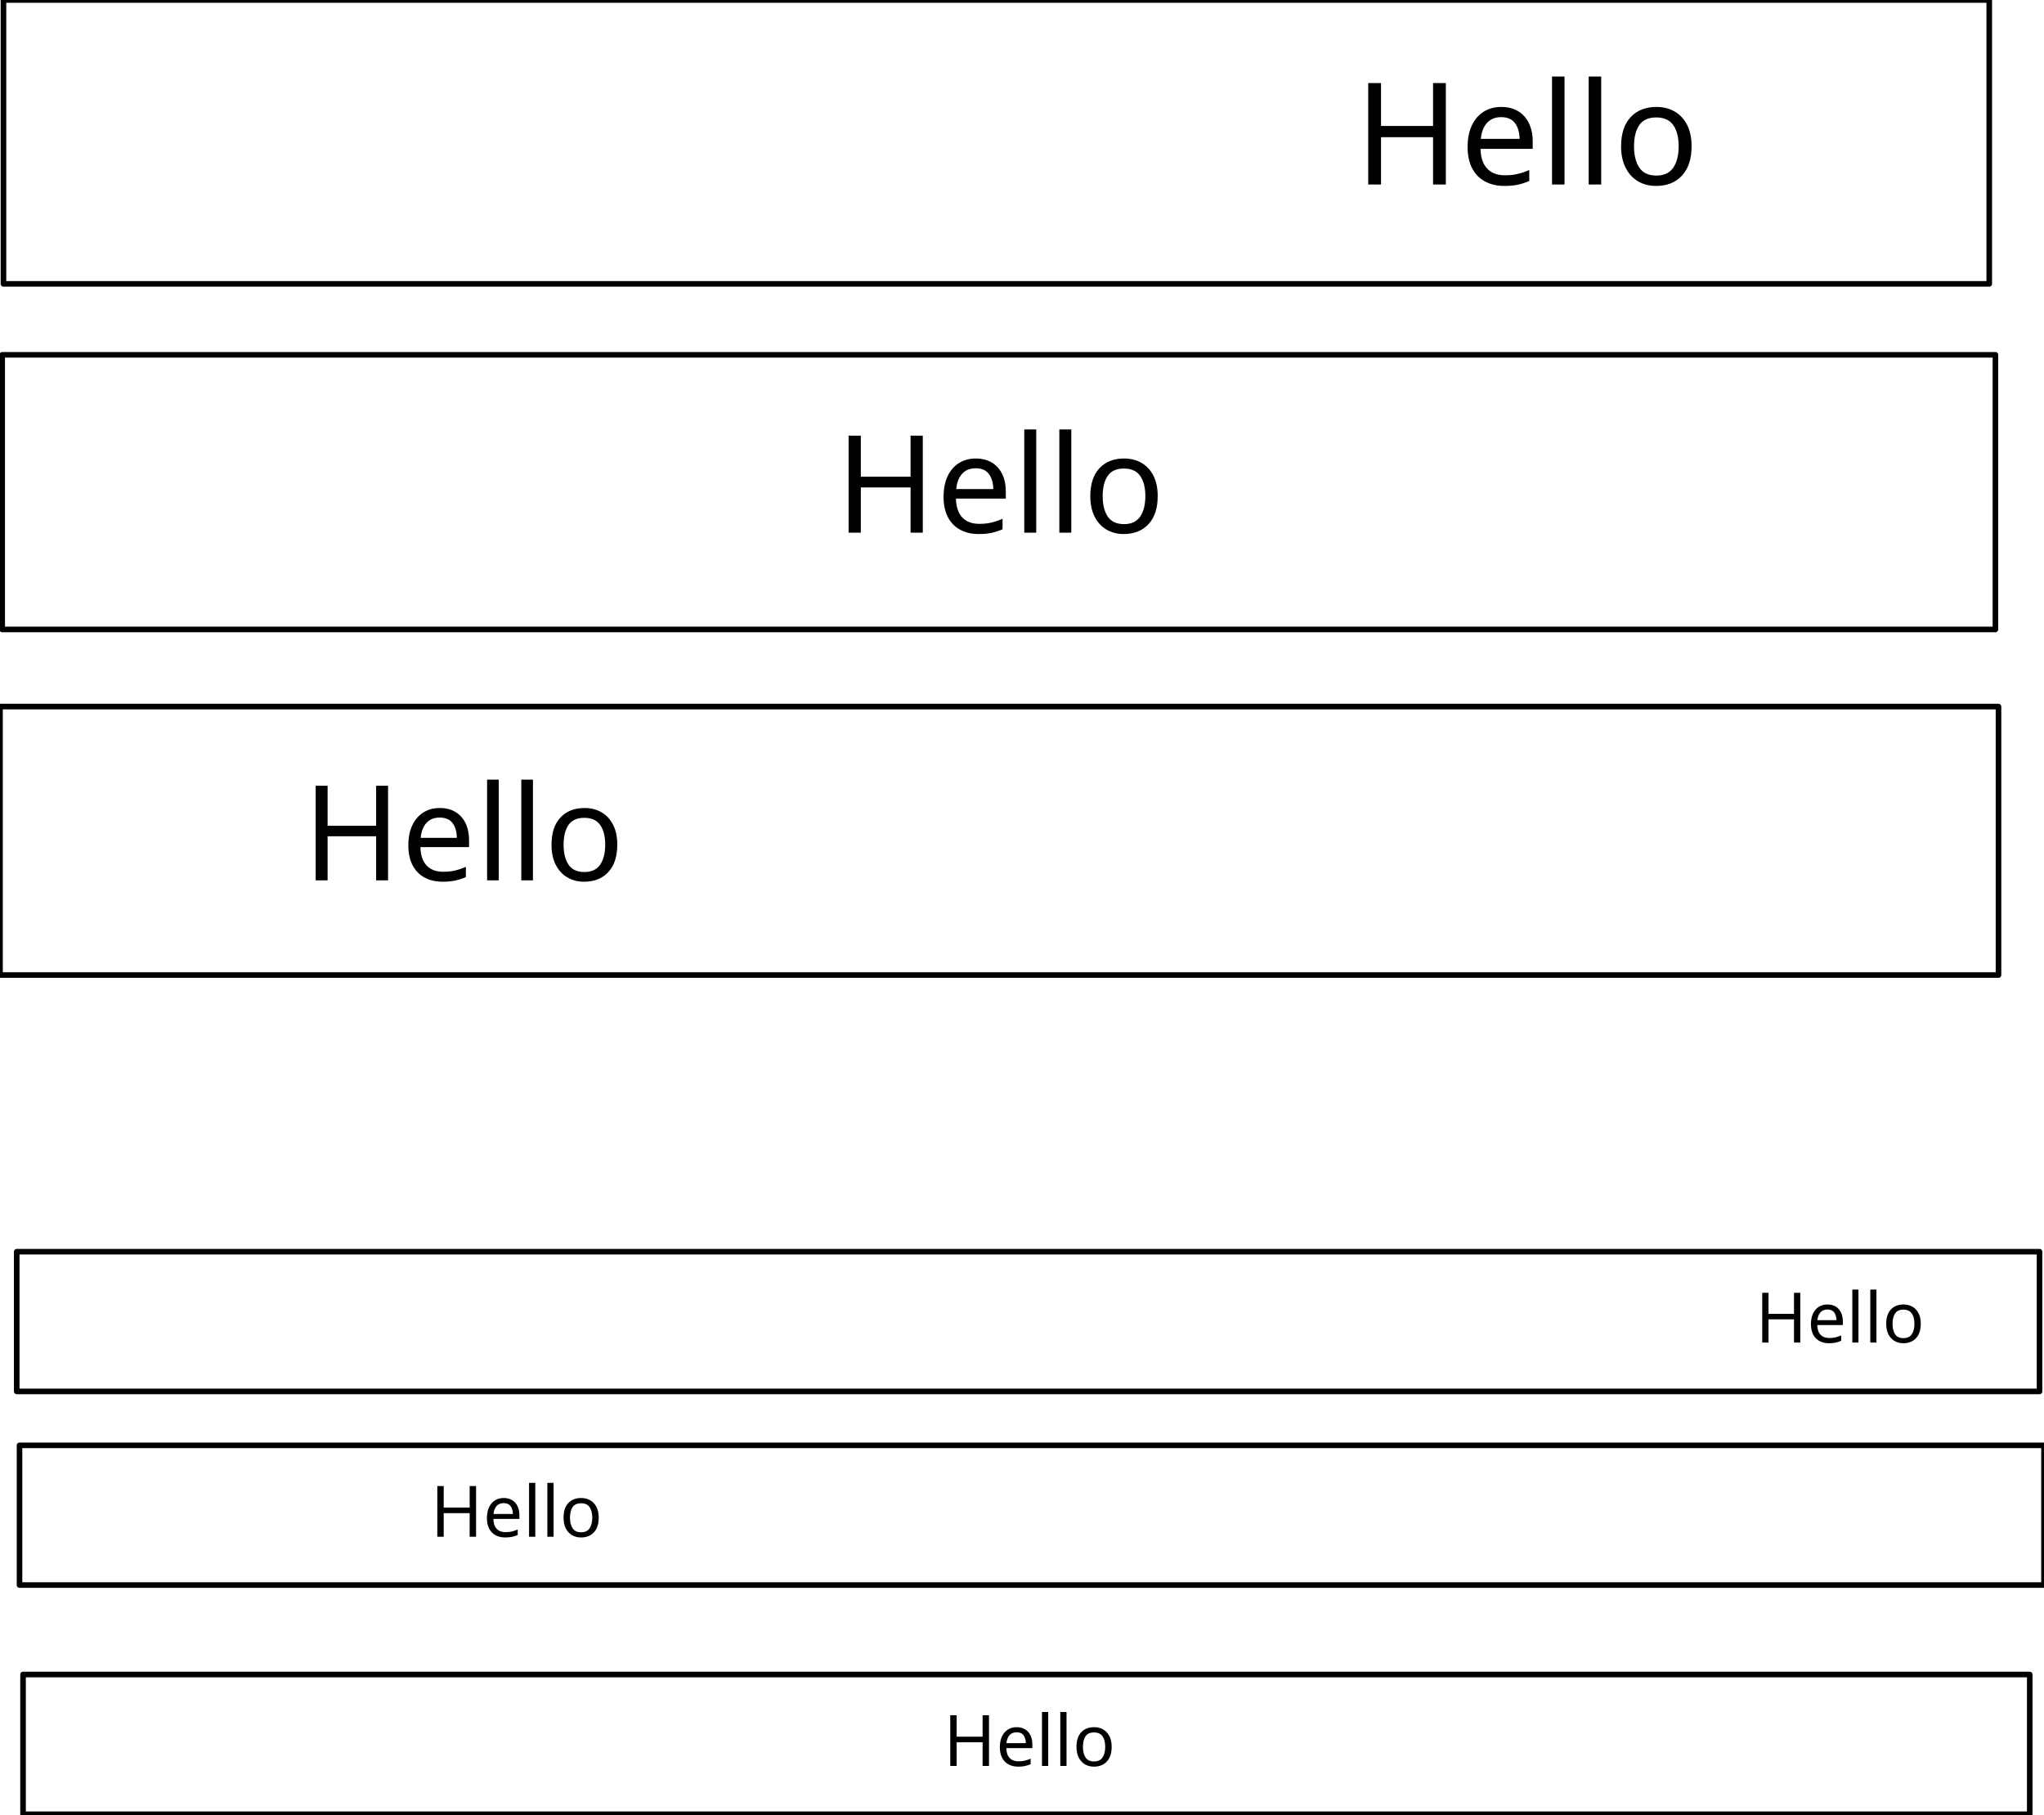
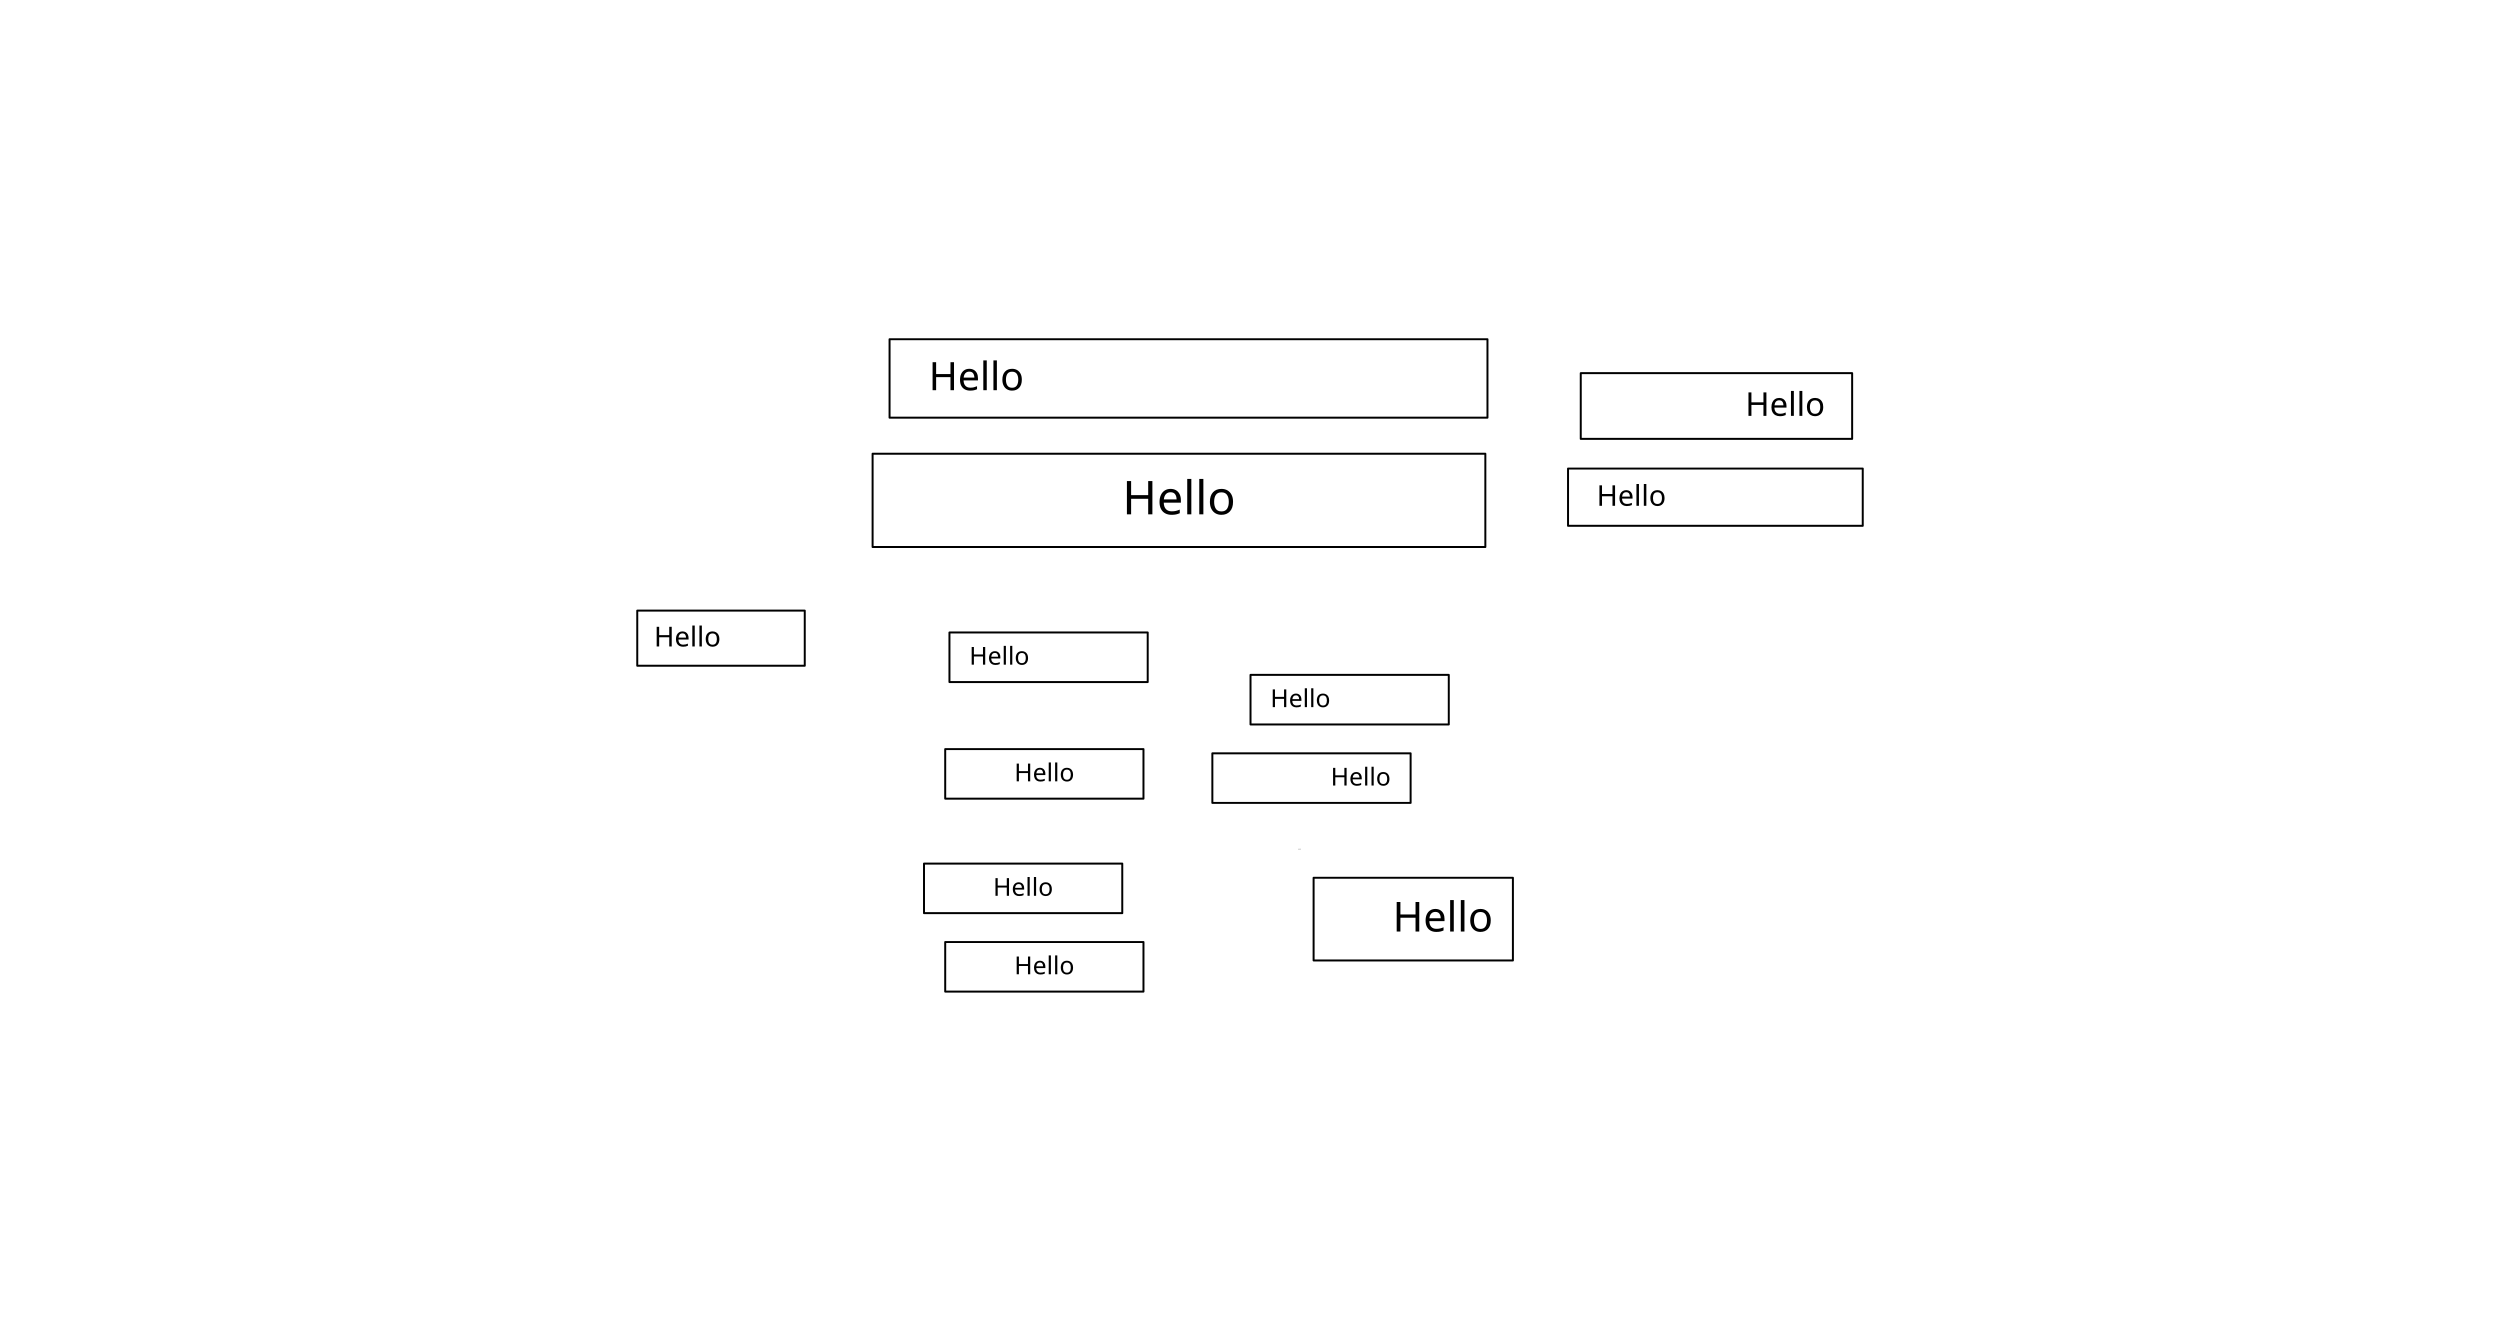
- <svg xmlns="http://www.w3.org/2000/svg" xmlns:ns1="http://svgjs.com/svgjs" width="100%" height="100%" version="1.1" style="stroke-linecap: round; stroke-linejoin: round; stroke-miterlimit: 20; background: rgba(129, 129, 129, 1);" viewBox="126.359 -213.422 1462.934 1298.532">
-   <defs id="SvgjsDefs1183" />
-   <g id="G-9c-d90e4e" data-type="snapbox" transform="matrix(1,0,0,1,127.9331,40.54935)">
-     <rect id="SvgjsRect1417" width="1426.592" height="196.552" rx="0" ry="0" style="stroke: rgb(0, 0, 0); stroke-width: 4; fill-opacity: 1; fill: rgb(255, 255, 255);" stroke-linecap="round" stroke-linejoin="round" stroke-miterlimit="20" transform="matrix(1,0,0,1,0.00006103516,0)" />
-     <text id="SvgjsText1418" font-family="MV Boli" font-size="97.246" font-weight="normal" font-style="normal" text-anchor="middle" data-anchor="middle" x="441.689" style="stroke-opacity: 0; fill: rgb(0, 0, 0);" transform="matrix(1,0,0,1,272.6194,0.875)" ns1:data="{&quot;leading&quot;:&quot;1.3&quot;}">
-       <tspan id="SvgjsTspan1419" dy="126.42" x="441.689" ns1:data="{&quot;newLined&quot;:true}">Hello</tspan>
+ <svg xmlns="http://www.w3.org/2000/svg" xmlns:ns1="http://svgjs.com/svgjs" width="100%" height="100%" version="1.1" style="stroke-linecap: round; stroke-linejoin: round; stroke-miterlimit: 20; background: rgba(129, 129, 129, 1);" viewBox="-1639.874 -1469.848 5043.881 2685.026">
+   <defs id="SvgjsDefs1131" />
+   <g id="G-43-fb1dda" data-type="snapbox" transform="matrix(1,0,0,1,154.8631,-785.4297)">
+     <rect id="SvgjsRect2653" width="1206.302" height="158.274" rx="0" ry="0" style="stroke: rgb(0, 0, 0); stroke-width: 4; fill-opacity: 1; fill: rgb(255, 255, 255);" />
+     <text id="SvgjsText2654" font-family="MV Boli" font-size="79.137" font-weight="normal" font-style="normal" text-anchor="start" data-anchor="start" x="79.137" style="stroke-opacity: 0; fill: rgb(0, 0, 0);" ns1:data="{&quot;leading&quot;:&quot;1.3&quot;}">
+       <tspan id="SvgjsTspan2655" dy="102.878" x="79.137" ns1:data="{&quot;newLined&quot;:true}">Hello</tspan>
    </text>
  </g>
-   <g id="G-b9-342bf2" data-type="snapbox" transform="matrix(1,0,0,1,126.3593,292.3121)">
-     <rect id="SvgjsRect1544" width="1430.374" height="192.135" rx="0" ry="0" style="stroke: rgb(0, 0, 0); stroke-width: 4; fill-opacity: 1; fill: rgb(255, 255, 255);" stroke-linecap="round" stroke-linejoin="round" stroke-miterlimit="20" transform="matrix(1,0,0,1,0.0002441406,0)" />
-     <text id="SvgjsText1545" font-family="MV Boli" font-size="94.88" font-weight="normal" font-style="normal" text-anchor="start" data-anchor="start" x="86.129" style="stroke-opacity: 0; fill: rgb(0, 0, 0);" transform="matrix(1,0,0,1,130.6132,1.054688)" ns1:data="{&quot;leading&quot;:&quot;1.3&quot;}">
-       <tspan id="SvgjsTspan1546" dy="123.344" x="86.129" ns1:data="{&quot;newLined&quot;:true}">Hello</tspan>
+   <g id="G-c7-6e4c67" data-type="snapbox" transform="matrix(1,0,0,1,120.6418,-554.4357)">
+     <rect id="SvgjsRect3128" width="1236.245" height="188.217" rx="0" ry="0" style="stroke: rgb(0, 0, 0); stroke-width: 4; fill-opacity: 1; fill: rgb(255, 255, 255);" />
+     <text id="SvgjsText3129" font-family="MV Boli" font-size="94.109" font-weight="normal" font-style="normal" text-anchor="middle" data-anchor="middle" x="618.123" style="stroke-opacity: 0; fill: rgb(0, 0, 0);" ns1:data="{&quot;leading&quot;:&quot;1.3&quot;}">
+       <tspan id="SvgjsTspan3130" dy="122.341" x="618.123" ns1:data="{&quot;newLined&quot;:true}">Hello</tspan>
    </text>
  </g>
-   <g id="G-6e-d0eee1" data-type="snapbox" transform="matrix(1,0,0,1,128.8421,-213.4219)">
-     <rect id="SvgjsRect1902" width="1421.266" height="203.177" rx="0" ry="0" style="stroke: rgb(0, 0, 0); stroke-width: 4; fill-opacity: 1; fill: rgb(255, 255, 255);" stroke-linecap="round" stroke-linejoin="round" stroke-miterlimit="20" transform="matrix(1,0,0,1,0.0003051758,0)" />
-     <text id="SvgjsText1903" font-family="MV Boli" font-size="101.725" font-weight="normal" font-style="normal" text-anchor="end" data-anchor="end" x="810.941" style="stroke-opacity: 0; fill: rgb(0, 0, 0);" transform="matrix(1,0,0,1,402.778,-0.171875)" ns1:data="{&quot;leading&quot;:&quot;1.3&quot;}">
-       <tspan id="SvgjsTspan1904" dy="132.242" x="810.941" ns1:data="{&quot;newLined&quot;:true}">Hello</tspan>
+   <g id="G-da-a24954" data-type="snapbox" transform="matrix(1,0,0,1,1549.382,-716.9871)">
+     <rect id="SvgjsRect3342" width="547.541" height="132.608" rx="0" ry="0" style="stroke: rgb(0, 0, 0); stroke-width: 4; fill-opacity: 1; fill: rgb(255, 255, 255);" />
+     <text id="SvgjsText3343" font-family="MV Boli" font-size="66.304" font-weight="normal" font-style="normal" text-anchor="end" data-anchor="end" x="492.787" style="stroke-opacity: 0; fill: rgb(0, 0, 0);" ns1:data="{&quot;leading&quot;:&quot;1.3&quot;}">
+       <tspan id="SvgjsTspan3344" dy="86.195" x="492.787" ns1:data="{&quot;newLined&quot;:true}">Hello</tspan>
    </text>
  </g>
-   <g id="G-4c-d9b3ca" data-type="snapbox" transform="matrix(1,0,0,1,138.3317,682.4826)" width="100" height="100">
-     <rect id="SvgjsRect4021" width="1447.753" height="100" rx="0" ry="0" style="stroke: rgb(0, 0, 0); stroke-width: 4; fill-opacity: 1; fill: rgb(255, 255, 255);" stroke-linecap="round" stroke-linejoin="round" stroke-miterlimit="20" transform="matrix(1,0,0,1,0.0001220703,0)" />
-     <text id="SvgjsText4022" font-family="MV Boli" font-size="49.874" font-weight="normal" font-style="normal" text-anchor="middle" data-anchor="end" x="360" style="stroke-opacity: 0; fill: rgb(0, 0, 0);" transform="matrix(1,0,0,1,944.9509,0.171875)" ns1:data="{&quot;leading&quot;:&quot;1.3&quot;}">
-       <tspan id="SvgjsTspan4023" dy="64.837" x="360" ns1:data="{&quot;newLined&quot;:true}">Hello</tspan>
+   <g id="G-63-c7dc57" data-type="snapbox" transform="matrix(1,0,0,1,1523.716,-524.4921)">
+     <rect id="SvgjsRect3556" width="594.596" height="115.497" rx="0" ry="0" style="stroke: rgb(0, 0, 0); stroke-width: 4; fill-opacity: 1; fill: rgb(255, 255, 255);" />
+     <text id="SvgjsText3557" font-family="MV Boli" font-size="57.748" font-weight="normal" font-style="normal" text-anchor="start" data-anchor="start" x="57.748" style="stroke-opacity: 0; fill: rgb(0, 0, 0);" ns1:data="{&quot;leading&quot;:&quot;1.3&quot;}">
+       <tspan id="SvgjsTspan3558" dy="75.073" x="57.748" ns1:data="{&quot;newLined&quot;:true}">Hello</tspan>
    </text>
  </g>
-   <g id="G-33-1e9fb7" data-type="snapbox" transform="matrix(1,0,0,1,142.8478,985.1097)" width="100" height="100">
-     <rect id="SvgjsRect4249" width="1436.239" height="100" rx="0" ry="0" style="stroke: rgb(0, 0, 0); stroke-width: 4; fill-opacity: 1; fill: rgb(255, 255, 255);" stroke-linecap="round" stroke-linejoin="round" stroke-miterlimit="20" transform="matrix(1,0,0,1,0.0006103516,0)" />
-     <text id="SvgjsText4250" font-family="MV Boli" font-size="50.779" font-weight="normal" font-style="normal" text-anchor="middle" data-anchor="middle" x="200" style="stroke-opacity: 0; fill: rgb(0, 0, 0);" transform="matrix(1,0,0,1,520.2991,-0.5859375)" ns1:data="{&quot;leading&quot;:&quot;1.3&quot;}">
-       <tspan id="SvgjsTspan4251" dy="66.013" x="200" ns1:data="{&quot;newLined&quot;:true}">Hello</tspan>
+   <g id="G-7c-234999" data-type="snapbox" transform="matrix(1,0,0,1,-354.1791,-237.8884)">
+     <rect id="SvgjsRect3683" width="337.936" height="111.219" rx="0" ry="0" style="stroke: rgb(0, 0, 0); stroke-width: 4; fill-opacity: 1; fill: rgb(255, 255, 255);" />
+     <text id="SvgjsText3684" font-family="MV Boli" font-size="55.61" font-weight="normal" font-style="normal" text-anchor="start" data-anchor="start" x="33.794" style="stroke-opacity: 0; fill: rgb(0, 0, 0);" ns1:data="{&quot;leading&quot;:&quot;1.3&quot;}">
+       <tspan id="SvgjsTspan3685" dy="72.293" x="33.794" ns1:data="{&quot;newLined&quot;:true}">Hello</tspan>
    </text>
  </g>
-   <g id="G-47-50384f" data-type="snapbox" transform="matrix(1,0,0,1,140.323,821.0798)" width="100" height="100">
-     <rect id="SvgjsRect4380" width="1448.968" height="100" rx="0" ry="0" style="stroke: rgb(0, 0, 0); stroke-width: 4; fill-opacity: 1; fill: rgb(255, 255, 255);" stroke-linecap="round" stroke-linejoin="round" stroke-miterlimit="20" transform="matrix(1,0,0,1,0.001647949,0)" />
-     <text id="SvgjsText4381" font-family="MV Boli" font-size="50.78" font-weight="normal" font-style="normal" text-anchor="start" data-anchor="start" x="40" style="stroke-opacity: 0; fill: rgb(0, 0, 0);" transform="matrix(1,0,0,1,254.1052,-0.5859375)" ns1:data="{&quot;leading&quot;:&quot;1.3&quot;}">
-       <tspan id="SvgjsTspan4382" dy="66.014" x="40" ns1:data="{&quot;newLined&quot;:true}">Hello</tspan>
+   <g id="G-98-3b648e" data-type="snapbox" transform="matrix(1,0,0,1,275.6881,-193.7798)" width="100" height="100">
+     <rect id="SvgjsRect6558" width="400" height="100" rx="0" ry="0" style="stroke: rgb(0, 0, 0); stroke-width: 4; fill-opacity: 1; fill: rgb(255, 255, 255);" />
+     <text id="SvgjsText6559" font-family="MV Boli" font-size="50" font-weight="normal" font-style="normal" text-anchor="start" data-anchor="start" x="40" style="stroke-opacity: 0; fill: rgb(0, 0, 0);" ns1:data="{&quot;leading&quot;:&quot;1.3&quot;}">
+       <tspan id="SvgjsTspan6560" dy="65" x="40" ns1:data="{&quot;newLined&quot;:true}">Hello</tspan>
+     </text>
+   </g>
+   <g id="G-ea-404ff4" data-type="snapbox" transform="matrix(1,0,0,1,267.1328,41.49183)" width="100" height="100">
+     <rect id="SvgjsRect6685" width="400" height="100" rx="0" ry="0" style="stroke: rgb(0, 0, 0); stroke-width: 4; fill-opacity: 1; fill: rgb(255, 255, 255);" />
+     <text id="SvgjsText6686" font-family="MV Boli" font-size="50" font-weight="normal" font-style="normal" text-anchor="middle" data-anchor="middle" x="200" style="stroke-opacity: 0; fill: rgb(0, 0, 0);" ns1:data="{&quot;leading&quot;:&quot;1.3&quot;}">
+       <tspan id="SvgjsTspan6687" dy="65" x="200" ns1:data="{&quot;newLined&quot;:true}">Hello</tspan>
+     </text>
+   </g>
+   <g id="G-30-1d1ef0" data-type="snapbox" transform="matrix(1,0,0,1,224.3561,272.4858)" width="100" height="100">
+     <rect id="SvgjsRect6899" width="400" height="100" rx="0" ry="0" style="stroke: rgb(0, 0, 0); stroke-width: 4; fill-opacity: 1; fill: rgb(255, 255, 255);" />
+     <text id="SvgjsText6900" font-family="MV Boli" font-size="50" font-weight="normal" font-style="normal" text-anchor="middle" data-anchor="middle" x="200" style="stroke-opacity: 0; fill: rgb(0, 0, 0);" ns1:data="{&quot;leading&quot;:&quot;1.3&quot;}">
+       <tspan id="SvgjsTspan6901" dy="65" x="200" ns1:data="{&quot;newLined&quot;:true}">Hello</tspan>
+     </text>
+   </g>
+   <g id="G-20-765bf7" data-type="snapbox" transform="matrix(1,0,0,1,267.1328,430.7594)" width="100" height="100">
+     <rect id="SvgjsRect7026" width="400" height="100" rx="0" ry="0" style="stroke: rgb(0, 0, 0); stroke-width: 4; fill-opacity: 1; fill: rgb(255, 255, 255);" />
+     <text id="SvgjsText7027" font-family="MV Boli" font-size="50" font-weight="normal" font-style="normal" text-anchor="middle" data-anchor="middle" x="200" style="stroke-opacity: 0; fill: rgb(0, 0, 0);" ns1:data="{&quot;leading&quot;:&quot;1.3&quot;}">
+       <tspan id="SvgjsTspan7028" dy="65" x="200" ns1:data="{&quot;newLined&quot;:true}">Hello</tspan>
+     </text>
+   </g>
+   <g id="G-63-69da70" data-type="snapbox" transform="matrix(1,0,0,1,883.1167,-108.2265)" width="100" height="100">
+     <rect id="SvgjsRect7240" width="400" height="100" rx="0" ry="0" style="stroke: rgb(0, 0, 0); stroke-width: 4; fill-opacity: 1; fill: rgb(255, 255, 255);" />
+     <text id="SvgjsText7241" font-family="MV Boli" font-size="50" font-weight="normal" font-style="normal" text-anchor="start" data-anchor="start" x="40" style="stroke-opacity: 0; fill: rgb(0, 0, 0);" ns1:data="{&quot;leading&quot;:&quot;1.3&quot;}">
+       <tspan id="SvgjsTspan7242" dy="65" x="40" ns1:data="{&quot;newLined&quot;:true}">Hello</tspan>
+     </text>
+   </g>
+   <g id="G-06-cc7072" data-type="snapbox" transform="matrix(1,0,0,1,806.1187,50.04717)" width="100" height="100">
+     <rect id="SvgjsRect7371" width="400" height="100" rx="0" ry="0" style="stroke: rgb(0, 0, 0); stroke-width: 4; fill-opacity: 1; fill: rgb(255, 255, 255);" />
+     <text id="SvgjsText7372" font-family="MV Boli" font-size="50" font-weight="normal" font-style="normal" text-anchor="end" data-anchor="end" x="360" style="stroke-opacity: 0; fill: rgb(0, 0, 0);" ns1:data="{&quot;leading&quot;:&quot;1.3&quot;}">
+       <tspan id="SvgjsTspan7373" dy="65" x="360" ns1:data="{&quot;newLined&quot;:true}">Hello</tspan>
+     </text>
+   </g>
+   <g id="G-ba-0b1ad8" data-type="snapbox" transform="matrix(1,0,0,1,984.7303,241.2101)">
+     <rect id="SvgjsRect7498" width="0" height="4.278" rx="0" ry="0" style="stroke: rgb(0, 0, 0); stroke-width: 4; fill-opacity: 1; fill: rgb(255, 255, 255);" />
+     <text id="SvgjsText7499" font-family="MV Boli" font-size="2.139" font-weight="normal" font-style="normal" text-anchor="end" data-anchor="end" x="0" style="stroke-opacity: 0; fill: rgb(0, 0, 0);" ns1:data="{&quot;leading&quot;:&quot;1.3&quot;}">
+       <tspan id="SvgjsTspan7500" dy="2.78" x="0" ns1:data="{&quot;newLined&quot;:true}">Hello</tspan>
+     </text>
+   </g>
+   <g id="G-5c-365025" data-type="snapbox" transform="matrix(1,0,0,1,1010.396,301.0975)">
+     <rect id="SvgjsRect7625" width="402.101" height="166.829" rx="0" ry="0" style="stroke: rgb(0, 0, 0); stroke-width: 4; fill-opacity: 1; fill: rgb(255, 255, 255);" />
+     <text id="SvgjsText7626" font-family="MV Boli" font-size="83.414" font-weight="normal" font-style="normal" text-anchor="end" data-anchor="end" x="361.891" style="stroke-opacity: 0; fill: rgb(0, 0, 0);" ns1:data="{&quot;leading&quot;:&quot;1.3&quot;}">
+       <tspan id="SvgjsTspan7627" dy="108.439" x="361.891" ns1:data="{&quot;newLined&quot;:true}">Hello</tspan>
    </text>
  </g>
</svg>
